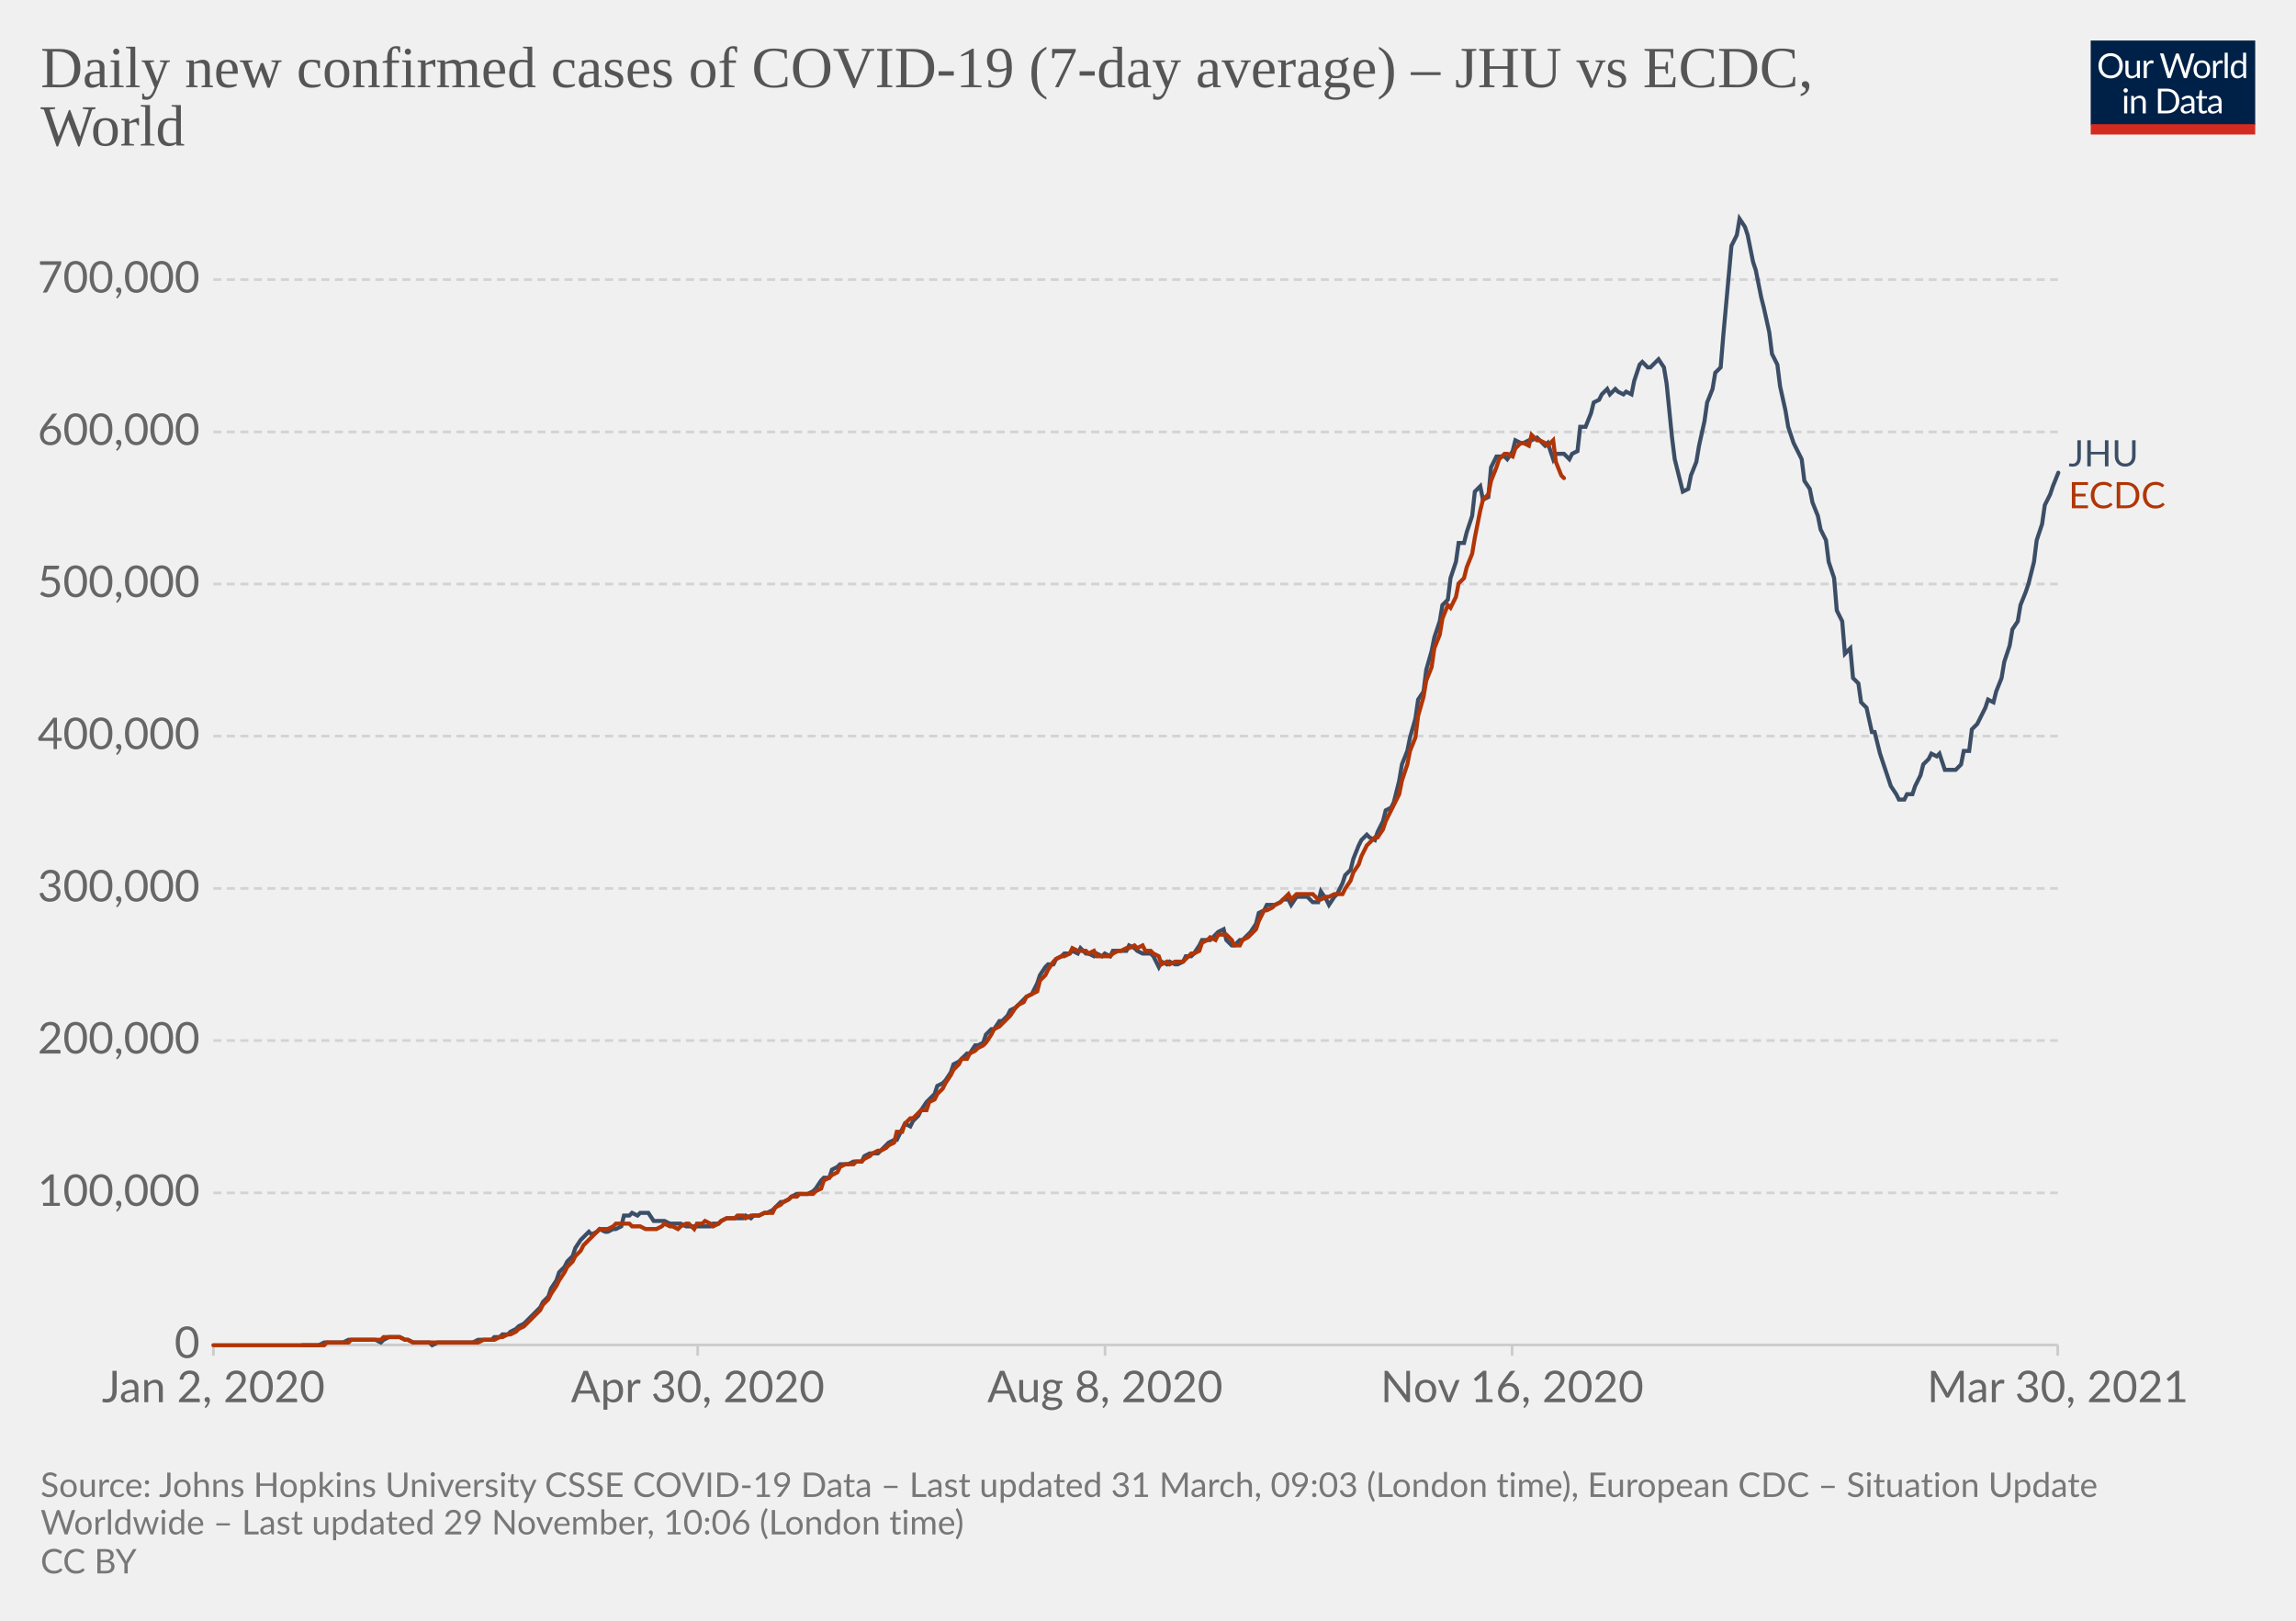
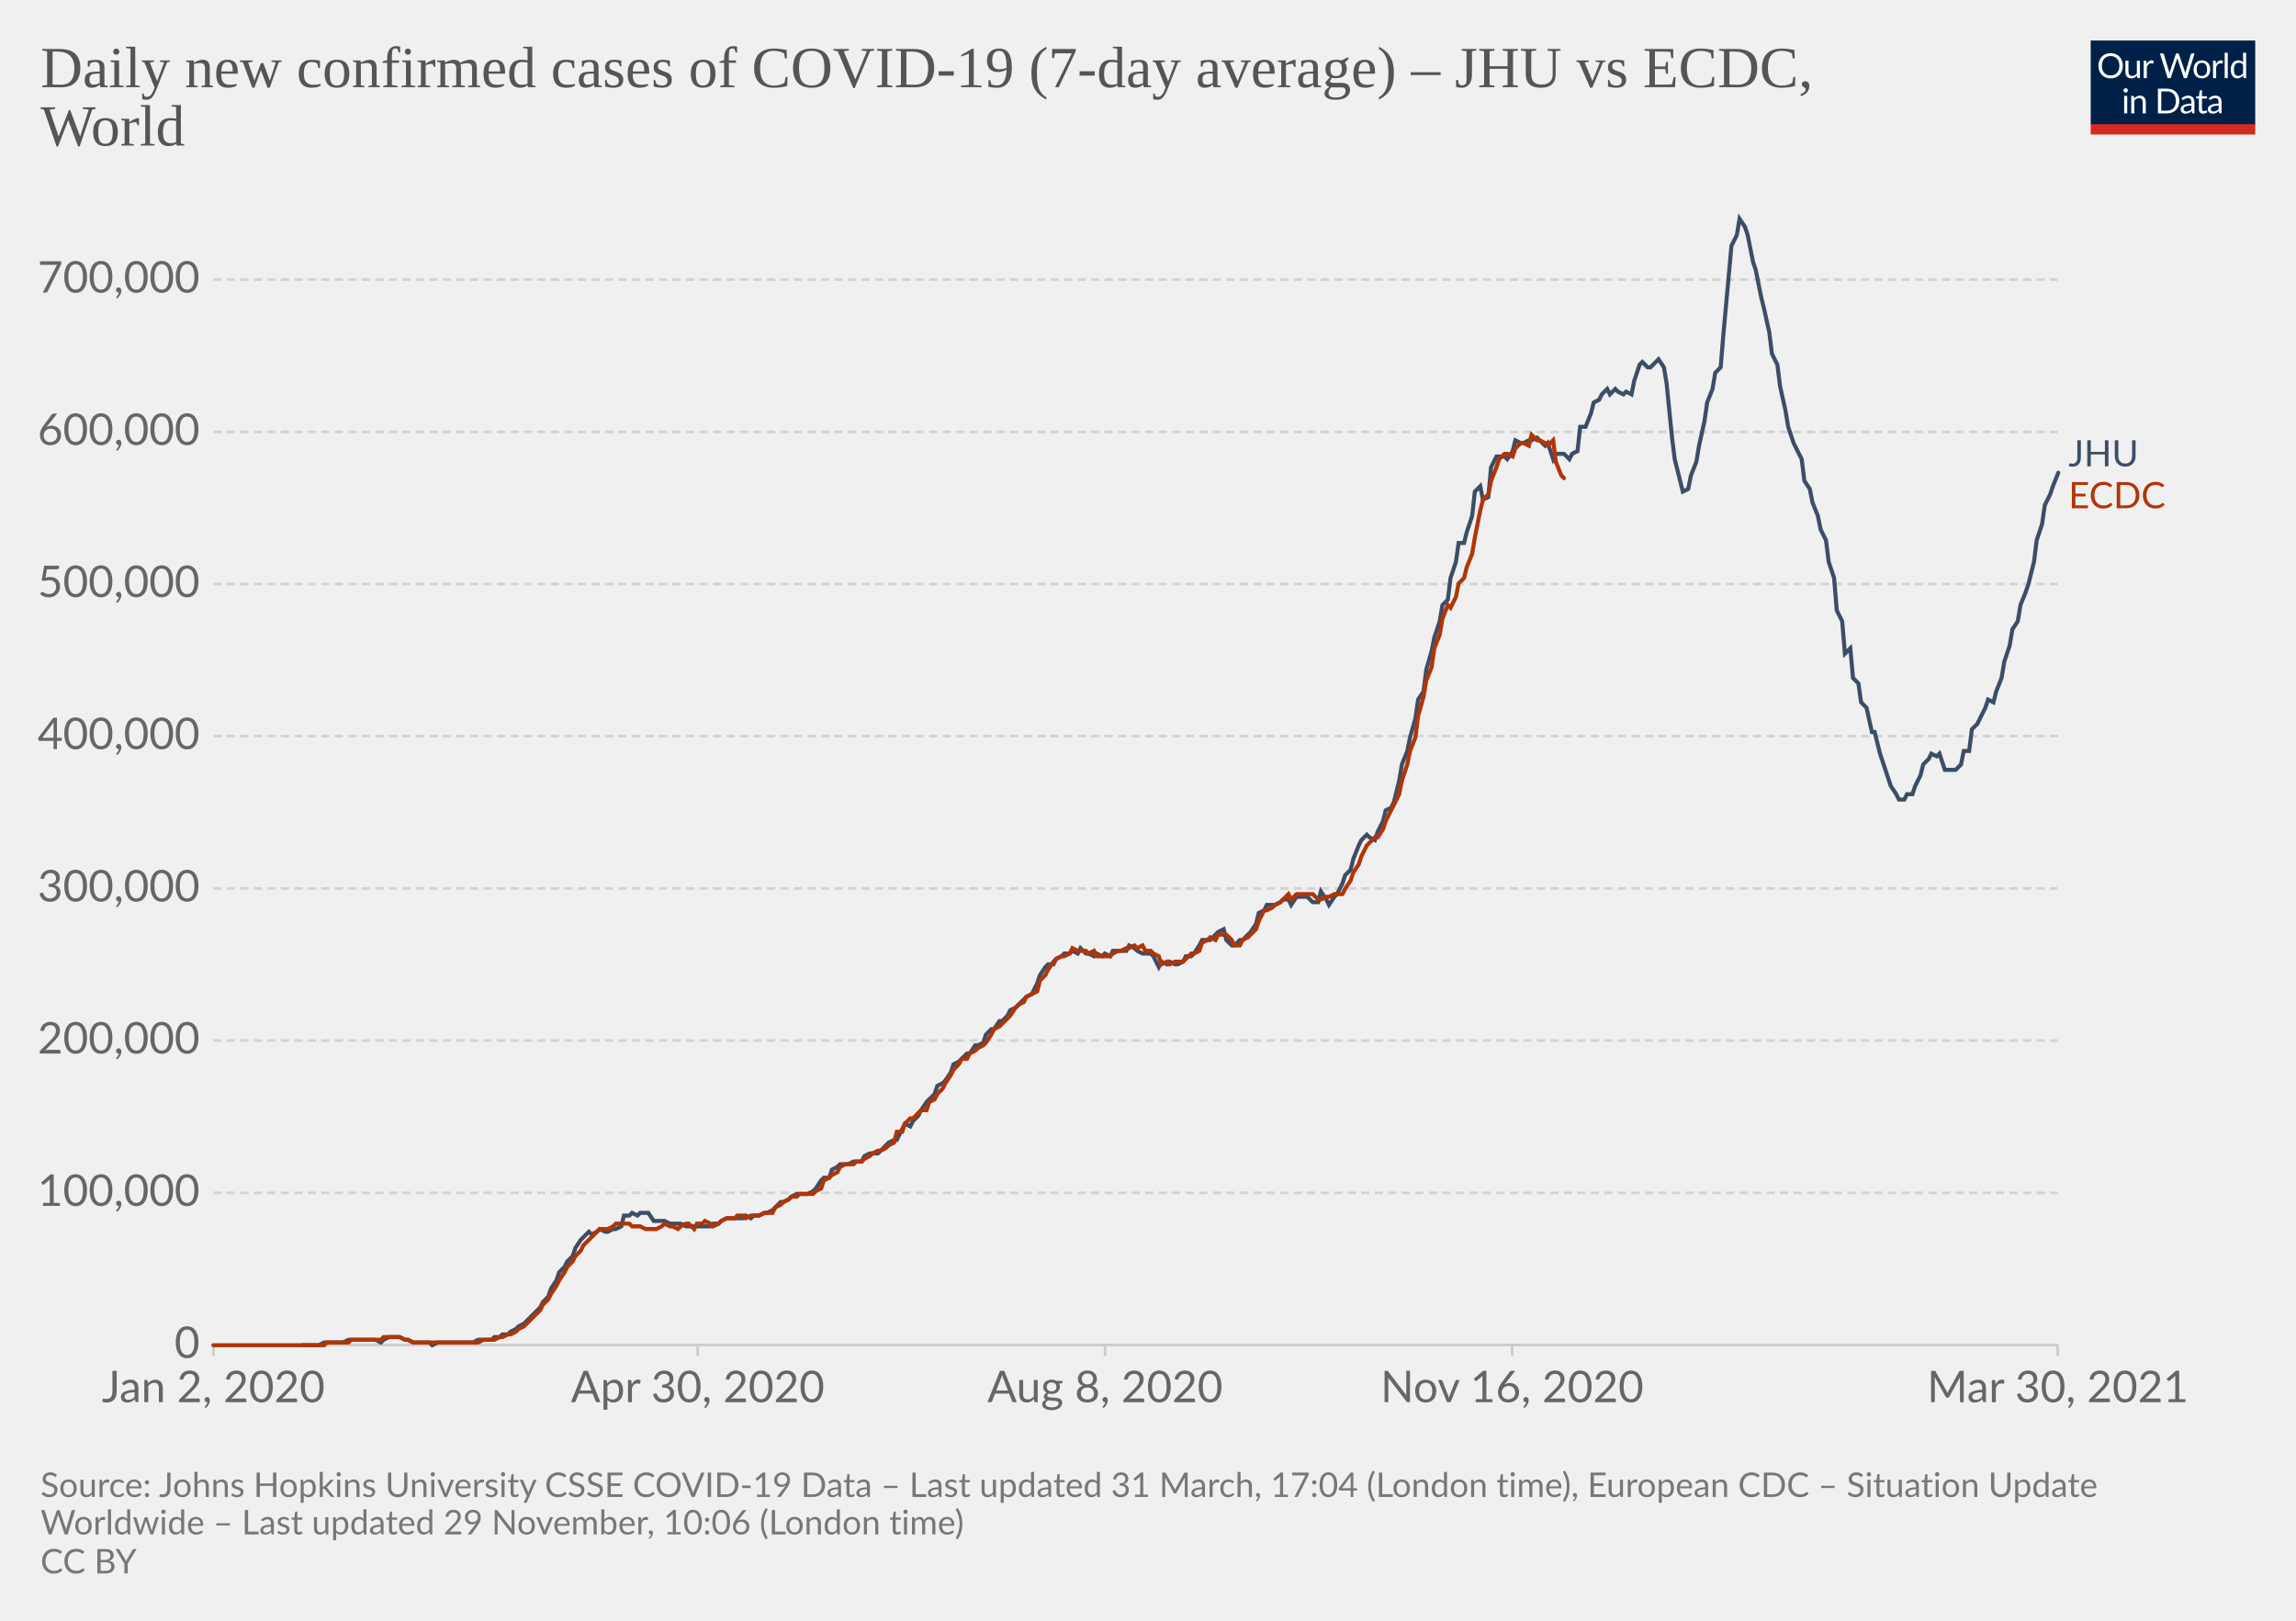
<svg xmlns="http://www.w3.org/2000/svg" version="1.1" style="background-color:#fff;-webkit-font-smoothing:antialiased" width="850" height="600" viewBox="0 0 850 600" font-family="Lato,'Helvetica Neue',Helvetica,Arial,sans-serif" font-size="18" text-rendering="optimizeLegibility">
  <g class="HeaderView">
    <g transform="matrix(.29 0 0 .29 774 15)">
      <svg className="owidLog" width="210" height="120" viewBox="0 0 210 120" fill="none">
        <g clip-path="url(#clip0)">
          <path d="M0 0h210v107.89H0V0z" fill="#002147" />
          <path d="M40.98 32.25c0 2.36-.38 4.53-1.12 6.51a14.26 14.26 0 01-8.1 8.4c-1.9.78-4.02 1.17-6.34 1.17a16.6 16.6 0 01-6.33-1.17 14.31 14.31 0 01-8.08-8.4 18.29 18.29 0 01-1.12-6.51c0-2.36.38-4.53 1.12-6.5.75-1.97 1.8-3.67 3.17-5.1a14.32 14.32 0 014.9-3.34c1.92-.8 4.03-1.19 6.34-1.19 2.32 0 4.43.4 6.34 1.19 1.92.8 3.56 1.9 4.93 3.34a14.87 14.87 0 013.17 5.1 18.1 18.1 0 011.12 6.5zm-4.38 0c0-1.94-.26-3.68-.8-5.22a10.91 10.91 0 00-2.24-3.89 9.68 9.68 0 00-3.52-2.46 11.95 11.95 0 00-4.62-.86c-1.68 0-3.21.28-4.6.86a9.88 9.88 0 00-3.54 2.46 10.91 10.91 0 00-2.24 3.9c-.53 1.53-.8 3.27-.8 5.2 0 1.94.27 3.68.8 5.22a11.17 11.17 0 002.24 3.9 10.01 10.01 0 003.55 2.44c1.38.56 2.9.83 4.6.83s3.24-.27 4.61-.83a9.8 9.8 0 003.52-2.44 11.17 11.17 0 002.25-3.9c.53-1.54.8-3.28.8-5.21zm26.22-6.54V48H60.5c-.56 0-.9-.27-1.05-.81l-.31-2.4a12.45 12.45 0 01-3.26 2.6c-1.2.64-2.58.96-4.13.96-1.22 0-2.3-.2-3.24-.6a6.52 6.52 0 01-2.33-1.7 7.37 7.37 0 01-1.43-2.67c-.3-1.04-.46-2.2-.46-3.45V25.7h3.91v14.22c0 1.68.38 2.99 1.15 3.91.77.93 1.96 1.39 3.54 1.39 1.16 0 2.24-.27 3.23-.82a10.42 10.42 0 002.8-2.28V25.7h3.91zm8.61 4.47a9.94 9.94 0 012.6-3.56 5.64 5.64 0 013.76-1.3c.47 0 .92.05 1.34.15.44.1.83.27 1.17.49l-.3 2.92c-.09.37-.3.55-.66.55-.2 0-.5-.04-.9-.13a6.21 6.21 0 00-3.24.18 4.23 4.23 0 00-1.47.92c-.42.4-.81.9-1.17 1.5-.33.58-.64 1.26-.92 2.02V48H67.7V25.71h2.25c.42 0 .72.08.88.25.16.16.27.44.33.83l.26 3.39zm61.16-13.7L122.75 48h-3.82l-7.99-24.05a21.95 21.95 0 01-.42-1.58 38.36 38.36 0 01-.44 1.58L102.05 48h-3.83L88.4 16.47h3.54c.38 0 .7.1.95.29.26.2.43.43.5.73l6.52 21.9.28 1.28.29 1.46.3-1.46.38-1.27 7.41-21.91c.1-.25.26-.48.51-.69.27-.22.58-.33.95-.33h1.23c.38 0 .69.1.92.29a1.77 1.77 0 01.53.73l7.4 21.9a28.4 28.4 0 01.68 2.62 29.52 29.52 0 01.52-2.61l6.54-21.91a1.31 1.31 0 01.48-.7c.27-.21.58-.32.95-.32h3.32zm9.35 8.88c1.63 0 3.1.27 4.4.82a9.43 9.43 0 015.46 5.94c.5 1.4.74 2.98.74 4.73 0 1.76-.25 3.34-.74 4.75a9.43 9.43 0 01-5.46 5.92c-1.3.52-2.77.79-4.4.79-1.64 0-3.12-.27-4.44-.8a9.42 9.42 0 01-3.35-2.3c-.92-1-1.63-2.2-2.13-3.61-.49-1.41-.73-3-.73-4.75s.24-3.33.73-4.73c.5-1.43 1.2-2.64 2.13-3.63a9.4 9.4 0 013.35-2.31c1.32-.55 2.8-.82 4.44-.82zm0 19.89c2.2 0 3.84-.73 4.93-2.2 1.08-1.48 1.63-3.54 1.63-6.18 0-2.66-.55-4.72-1.63-6.2-1.09-1.49-2.73-2.23-4.93-2.23-1.12 0-2.09.2-2.93.57a5.71 5.71 0 00-2.06 1.65 7.5 7.5 0 00-1.24 2.67c-.26 1.04-.4 2.22-.4 3.54 0 2.64.55 4.7 1.64 6.18 1.1 1.47 2.76 2.2 4.99 2.2zm17.97-15.07a9.94 9.94 0 012.6-3.56 5.64 5.64 0 013.76-1.3c.47 0 .91.05 1.34.15.44.1.83.27 1.16.49l-.28 2.92c-.09.37-.31.55-.66.55-.2 0-.5-.04-.9-.13a6.2 6.2 0 00-3.24.18 4.23 4.23 0 00-1.47.92c-.43.4-.82.9-1.17 1.5a13.1 13.1 0 00-.92 2.02V48h-3.94V25.71h2.24c.43 0 .72.08.88.25.17.16.28.44.33.83l.27 3.39zm15.04-14.59V48h-3.92V15.6h3.92zm19.55 15.43a6.22 6.22 0 00-2.38-2.05 6.7 6.7 0 00-2.86-.6c-2.07 0-3.66.75-4.77 2.23-1.12 1.48-1.68 3.6-1.68 6.33 0 1.46.13 2.7.38 3.74a7.29 7.29 0 001.1 2.56 4.35 4.35 0 001.78 1.45c.7.3 1.5.46 2.4.46 1.29 0 2.41-.3 3.36-.88a9.6 9.6 0 002.67-2.49V31.02zm3.91-15.43V48h-2.33c-.56 0-.9-.27-1.06-.81l-.35-2.71a12.13 12.13 0 01-3.25 2.77 8.28 8.28 0 01-4.23 1.06 7.31 7.31 0 01-6.14-2.9c-.73-.96-1.3-2.15-1.69-3.57a18.35 18.35 0 01.07-9.48 11.29 11.29 0 011.89-3.7 8.7 8.7 0 017.06-3.34 7.96 7.96 0 016.12 2.62V15.59h3.91zM46.61 70.71V93H42.7V70.71h3.91zm.84-7c0 .39-.08.75-.24 1.09a2.81 2.81 0 01-1.52 1.47 2.67 2.67 0 01-2.16 0 2.9 2.9 0 01-1.45-1.47 2.67 2.67 0 010-2.16c.15-.35.35-.65.6-.9.25-.27.53-.47.85-.62a2.67 2.67 0 012.16 0c.35.15.65.35.9.62.27.25.47.55.62.9.16.34.24.7.24 1.08zm7.97 10.24c.49-.54 1-1.04 1.54-1.48a9.85 9.85 0 013.66-1.84 8.96 8.96 0 015.43.35c.94.4 1.72.97 2.33 1.71a7.36 7.36 0 011.43 2.67c.32 1.04.49 2.19.49 3.45V93h-3.94V78.81c0-1.69-.4-3-1.17-3.92-.76-.93-1.93-1.4-3.5-1.4a6.6 6.6 0 00-3.25.83c-1 .56-1.92 1.31-2.77 2.27V93h-3.94V70.71h2.35c.56 0 .9.28 1.04.82l.3 2.42zm57.7 3.3c0 2.36-.37 4.5-1.11 6.44a14.3 14.3 0 01-3.17 4.98 14.1 14.1 0 01-4.93 3.2c-1.9.76-4.02 1.13-6.33 1.13H85.8V61.47h11.77c2.31 0 4.42.39 6.33 1.15a13.8 13.8 0 018.1 8.18 17.75 17.75 0 011.12 6.45zm-4.37 0c0-1.94-.26-3.67-.8-5.2a10.94 10.94 0 00-2.23-3.87 9.57 9.57 0 00-3.53-2.42 12.23 12.23 0 00-4.61-.83h-7.5v24.62h7.5c1.7 0 3.24-.28 4.61-.84a9.7 9.7 0 003.53-2.4 10.94 10.94 0 002.24-3.87c.53-1.53.8-3.26.8-5.2zm19.8 5.72c-1.8.06-3.34.2-4.62.44-1.26.22-2.3.51-3.1.88-.8.36-1.37.8-1.74 1.3-.35.5-.53 1.05-.53 1.67 0 .58.1 1.1.3 1.52a3 3 0 00.76 1.05c.34.27.73.46 1.17.6a6.13 6.13 0 001.45.17 7.28 7.28 0 003.5-.81 11.95 11.95 0 002.82-2.2v-4.62zm-12.65-9.11a12.73 12.73 0 013.98-2.66c1.43-.59 3-.88 4.73-.88 1.25 0 2.36.2 3.33.61a6.81 6.81 0 013.94 4.38c.33 1.04.5 2.19.5 3.43V93h-1.74a1.8 1.8 0 01-.88-.18c-.2-.13-.36-.38-.48-.74l-.44-2.12-1.72 1.46a9.48 9.48 0 01-3.74 1.7c-.69.15-1.46.23-2.3.23-.87 0-1.69-.12-2.45-.35a5.34 5.34 0 01-3.34-2.93 6.64 6.64 0 01-.49-2.64c0-.88.25-1.72.73-2.53a6.33 6.33 0 012.35-2.17c1.09-.63 2.5-1.15 4.25-1.54 1.75-.41 3.89-.65 6.42-.7v-1.75c0-1.73-.37-3.03-1.12-3.91-.75-.9-1.84-1.34-3.28-1.34-.97 0-1.78.12-2.44.37-.64.23-1.2.5-1.7.81l-1.23.82c-.33.23-.67.35-1 .35-.27 0-.5-.07-.69-.2a2.1 2.1 0 01-.48-.53l-.7-1.25zm27.67 19.5c-1.76 0-3.12-.5-4.07-1.48-.94-.98-1.41-2.4-1.41-4.25V74h-2.68a.9.9 0 01-.6-.2c-.16-.14-.24-.36-.24-.66v-1.56l3.65-.46.9-6.89a.9.9 0 01.29-.52.88.88 0 01.62-.22H142v7.67h6.44V74H142v13.38c0 .94.22 1.63.68 2.09.45.45 1.04.68 1.76.68a3.21 3.21 0 001.85-.53l.55-.35c.16-.12.3-.18.41-.18.2 0 .4.13.55.38l1.15 1.87a7.45 7.45 0 01-2.44 1.5 8.53 8.53 0 01-2.95.52zm19.68-10.4c-1.8.07-3.34.21-4.62.45-1.26.22-2.3.51-3.1.88-.8.36-1.37.8-1.74 1.3-.35.5-.53 1.05-.53 1.67 0 .58.1 1.1.3 1.52a2.9 2.9 0 00.76 1.05c.34.27.73.46 1.17.6a6.13 6.13 0 001.45.17 7.3 7.3 0 003.5-.81 12.04 12.04 0 002.82-2.2v-4.62zm-12.65-9.1a12.72 12.72 0 013.99-2.66c1.42-.59 3-.88 4.72-.88 1.25 0 2.36.2 3.33.61a6.81 6.81 0 013.94 4.38c.33 1.04.5 2.19.5 3.43V93h-1.74a1.8 1.8 0 01-.88-.18c-.2-.13-.36-.38-.48-.74l-.44-2.12-1.72 1.46a9.48 9.48 0 01-3.74 1.7c-.69.15-1.46.23-2.3.23-.87 0-1.69-.12-2.45-.35a5.33 5.33 0 01-3.34-2.93 6.62 6.62 0 01-.49-2.64c0-.88.25-1.72.73-2.53a6.33 6.33 0 012.35-2.17c1.09-.63 2.5-1.15 4.25-1.54a31.2 31.2 0 016.42-.7v-1.75c0-1.73-.37-3.03-1.12-3.91-.75-.9-1.84-1.34-3.28-1.34-.97 0-1.78.12-2.44.37-.64.23-1.2.5-1.7.81l-1.22.82c-.34.23-.68.35-1.02.35-.26 0-.49-.07-.68-.2a1.88 1.88 0 01-.48-.53l-.7-1.25zM40.98 32.25c0 2.36-.38 4.53-1.12 6.51a14.26 14.26 0 01-8.1 8.4c-1.9.78-4.02 1.17-6.34 1.17a16.6 16.6 0 01-6.33-1.17 14.31 14.31 0 01-8.08-8.4 18.29 18.29 0 01-1.12-6.51c0-2.36.38-4.53 1.12-6.5.75-1.97 1.8-3.67 3.17-5.1a14.32 14.32 0 014.9-3.34c1.92-.8 4.03-1.19 6.34-1.19 2.32 0 4.43.4 6.34 1.19 1.92.8 3.56 1.9 4.93 3.34a14.87 14.87 0 013.17 5.1 18.1 18.1 0 011.12 6.5zm-4.38 0c0-1.94-.26-3.68-.8-5.22a10.91 10.91 0 00-2.24-3.89 9.68 9.68 0 00-3.52-2.46 11.95 11.95 0 00-4.62-.86c-1.68 0-3.21.28-4.6.86a9.88 9.88 0 00-3.54 2.46 10.91 10.91 0 00-2.24 3.9c-.53 1.53-.8 3.27-.8 5.2 0 1.94.27 3.68.8 5.22a11.17 11.17 0 002.24 3.9 10.01 10.01 0 003.55 2.44c1.38.56 2.9.83 4.6.83s3.24-.27 4.61-.83a9.8 9.8 0 003.52-2.44 11.17 11.17 0 002.25-3.9c.53-1.54.8-3.28.8-5.21zm26.22-6.54V48H60.5c-.56 0-.9-.27-1.05-.81l-.31-2.4a12.45 12.45 0 01-3.26 2.6c-1.2.64-2.58.96-4.13.96-1.22 0-2.3-.2-3.24-.6a6.52 6.52 0 01-2.33-1.7 7.37 7.37 0 01-1.43-2.67c-.3-1.04-.46-2.2-.46-3.45V25.7h3.91v14.22c0 1.68.38 2.99 1.15 3.91.77.93 1.96 1.39 3.54 1.39 1.16 0 2.24-.27 3.23-.82a10.42 10.42 0 002.8-2.28V25.7h3.91zm8.61 4.47a9.94 9.94 0 012.6-3.56 5.64 5.64 0 013.76-1.3c.47 0 .92.05 1.34.15.44.1.83.27 1.17.49l-.3 2.92c-.09.37-.3.55-.66.55-.2 0-.5-.04-.9-.13a6.21 6.21 0 00-3.24.18 4.23 4.23 0 00-1.47.92c-.42.4-.81.9-1.17 1.5-.33.58-.64 1.26-.92 2.02V48H67.7V25.71h2.25c.42 0 .72.08.88.25.16.16.27.44.33.83l.26 3.39zm61.16-13.7L122.75 48h-3.82l-7.99-24.05a21.95 21.95 0 01-.42-1.58 38.36 38.36 0 01-.44 1.58L102.05 48h-3.83L88.4 16.47h3.54c.38 0 .7.1.95.29.26.2.43.43.5.73l6.52 21.9.28 1.28.29 1.46.3-1.46.38-1.27 7.41-21.91c.1-.25.26-.48.51-.69.27-.22.58-.33.95-.33h1.23c.38 0 .69.1.92.29a1.77 1.77 0 01.53.73l7.4 21.9a28.4 28.4 0 01.68 2.62 29.52 29.52 0 01.52-2.61l6.54-21.91a1.31 1.31 0 01.48-.7c.27-.21.58-.32.95-.32h3.32zm9.35 8.88c1.63 0 3.1.27 4.4.82a9.43 9.43 0 015.46 5.94c.5 1.4.74 2.98.74 4.73 0 1.76-.25 3.34-.74 4.75a9.43 9.43 0 01-5.46 5.92c-1.3.52-2.77.79-4.4.79-1.64 0-3.12-.27-4.44-.8a9.42 9.42 0 01-3.35-2.3c-.92-1-1.63-2.2-2.13-3.61-.49-1.41-.73-3-.73-4.75s.24-3.33.73-4.73c.5-1.43 1.2-2.64 2.13-3.63a9.4 9.4 0 013.35-2.31c1.32-.55 2.8-.82 4.44-.82zm0 19.89c2.2 0 3.84-.73 4.93-2.2 1.08-1.48 1.63-3.54 1.63-6.18 0-2.66-.55-4.72-1.63-6.2-1.09-1.49-2.73-2.23-4.93-2.23-1.12 0-2.09.2-2.93.57a5.71 5.71 0 00-2.06 1.65 7.5 7.5 0 00-1.24 2.67c-.26 1.04-.4 2.22-.4 3.54 0 2.64.55 4.7 1.64 6.18 1.1 1.47 2.76 2.2 4.99 2.2zm17.97-15.07a9.94 9.94 0 012.6-3.56 5.64 5.64 0 013.76-1.3c.47 0 .91.05 1.34.15.44.1.83.27 1.16.49l-.28 2.92c-.09.37-.31.55-.66.55-.2 0-.5-.04-.9-.13a6.2 6.2 0 00-3.24.18 4.23 4.23 0 00-1.47.92c-.43.4-.82.9-1.17 1.5a13.1 13.1 0 00-.92 2.02V48h-3.94V25.71h2.24c.43 0 .72.08.88.25.17.16.28.44.33.83l.27 3.39zm15.04-14.59V48h-3.92V15.6h3.92zm19.55 15.43a6.22 6.22 0 00-2.38-2.05 6.7 6.7 0 00-2.86-.6c-2.07 0-3.66.75-4.77 2.23-1.12 1.48-1.68 3.6-1.68 6.33 0 1.46.13 2.7.38 3.74a7.29 7.29 0 001.1 2.56 4.35 4.35 0 001.78 1.45c.7.3 1.5.46 2.4.46 1.29 0 2.41-.3 3.36-.88a9.6 9.6 0 002.67-2.49V31.02zm3.91-15.43V48h-2.33c-.56 0-.9-.27-1.06-.81l-.35-2.71a12.13 12.13 0 01-3.25 2.77 8.28 8.28 0 01-4.23 1.06 7.31 7.31 0 01-6.14-2.9c-.73-.96-1.3-2.15-1.69-3.57a18.35 18.35 0 01.07-9.48 11.29 11.29 0 011.89-3.7 8.7 8.7 0 017.06-3.34 7.96 7.96 0 016.12 2.62V15.59h3.91zM46.61 70.71V93H42.7V70.71h3.91zm.84-7c0 .39-.08.75-.24 1.09a2.81 2.81 0 01-1.52 1.47 2.67 2.67 0 01-2.16 0 2.9 2.9 0 01-1.45-1.47 2.67 2.67 0 010-2.16c.15-.35.35-.65.6-.9.25-.27.53-.47.85-.62a2.67 2.67 0 012.16 0c.35.15.65.35.9.62.27.25.47.55.62.9.16.34.24.7.24 1.08zm7.97 10.24c.49-.54 1-1.04 1.54-1.48a9.85 9.85 0 013.66-1.84 8.96 8.96 0 015.43.35c.94.4 1.72.97 2.33 1.71a7.36 7.36 0 011.43 2.67c.32 1.04.49 2.19.49 3.45V93h-3.94V78.81c0-1.69-.4-3-1.17-3.92-.76-.93-1.93-1.4-3.5-1.4a6.6 6.6 0 00-3.25.83c-1 .56-1.92 1.31-2.77 2.27V93h-3.94V70.71h2.35c.56 0 .9.28 1.04.82l.3 2.42zm57.7 3.3c0 2.36-.37 4.5-1.11 6.44a14.3 14.3 0 01-3.17 4.98 14.1 14.1 0 01-4.93 3.2c-1.9.76-4.02 1.13-6.33 1.13H85.8V61.47h11.77c2.31 0 4.42.39 6.33 1.15a13.8 13.8 0 018.1 8.18 17.75 17.75 0 011.12 6.45zm-4.37 0c0-1.94-.26-3.67-.8-5.2a10.94 10.94 0 00-2.23-3.87 9.57 9.57 0 00-3.53-2.42 12.23 12.23 0 00-4.61-.83h-7.5v24.62h7.5c1.7 0 3.24-.28 4.61-.84a9.7 9.7 0 003.53-2.4 10.94 10.94 0 002.24-3.87c.53-1.53.8-3.26.8-5.2zm19.8 5.72c-1.8.06-3.34.2-4.62.44-1.26.22-2.3.51-3.1.88-.8.36-1.37.8-1.74 1.3-.35.5-.53 1.05-.53 1.67 0 .58.1 1.1.3 1.52a3 3 0 00.76 1.05c.34.27.73.46 1.17.6a6.13 6.13 0 001.45.17 7.28 7.28 0 003.5-.81 11.95 11.95 0 002.82-2.2v-4.62zm-12.65-9.11a12.73 12.73 0 013.98-2.66c1.43-.59 3-.88 4.73-.88 1.25 0 2.36.2 3.33.61a6.81 6.81 0 013.94 4.38c.33 1.04.5 2.19.5 3.43V93h-1.74a1.8 1.8 0 01-.88-.18c-.2-.13-.36-.38-.48-.74l-.44-2.12-1.72 1.46a9.48 9.48 0 01-3.74 1.7c-.69.15-1.46.23-2.3.23-.87 0-1.69-.12-2.45-.35a5.34 5.34 0 01-3.34-2.93 6.64 6.64 0 01-.49-2.64c0-.88.25-1.72.73-2.53a6.33 6.33 0 012.35-2.17c1.09-.63 2.5-1.15 4.25-1.54 1.75-.41 3.89-.65 6.42-.7v-1.75c0-1.73-.37-3.03-1.12-3.91-.75-.9-1.84-1.34-3.28-1.34-.97 0-1.78.12-2.44.37-.64.23-1.2.5-1.7.81l-1.23.82c-.33.23-.67.35-1 .35-.27 0-.5-.07-.69-.2a2.1 2.1 0 01-.48-.53l-.7-1.25zm27.67 19.5c-1.76 0-3.12-.5-4.07-1.48-.94-.98-1.41-2.4-1.41-4.25V74h-2.68a.9.9 0 01-.6-.2c-.16-.14-.24-.36-.24-.66v-1.56l3.65-.46.9-6.89a.9.9 0 01.29-.52.88.88 0 01.62-.22H142v7.67h6.44V74H142v13.38c0 .94.22 1.63.68 2.09.45.45 1.04.68 1.76.68a3.21 3.21 0 001.85-.53l.55-.35c.16-.12.3-.18.41-.18.2 0 .4.13.55.38l1.15 1.87a7.45 7.45 0 01-2.44 1.5 8.53 8.53 0 01-2.95.52zm19.68-10.4c-1.8.07-3.34.21-4.62.45-1.26.22-2.3.51-3.1.88-.8.36-1.37.8-1.74 1.3-.35.5-.53 1.05-.53 1.67 0 .58.1 1.1.3 1.52a2.9 2.9 0 00.76 1.05c.34.27.73.46 1.17.6a6.13 6.13 0 001.45.17 7.3 7.3 0 003.5-.81 12.04 12.04 0 002.82-2.2v-4.62zm-12.65-9.1a12.72 12.72 0 013.99-2.66c1.42-.59 3-.88 4.72-.88 1.25 0 2.36.2 3.33.61a6.81 6.81 0 013.94 4.38c.33 1.04.5 2.19.5 3.43V93h-1.74a1.8 1.8 0 01-.88-.18c-.2-.13-.36-.38-.48-.74l-.44-2.12-1.72 1.46a9.48 9.48 0 01-3.74 1.7c-.69.15-1.46.23-2.3.23-.87 0-1.69-.12-2.45-.35a5.33 5.33 0 01-3.34-2.93 6.62 6.62 0 01-.49-2.64c0-.88.25-1.72.73-2.53a6.33 6.33 0 012.35-2.17c1.09-.63 2.5-1.15 4.25-1.54a31.2 31.2 0 016.42-.7v-1.75c0-1.73-.37-3.03-1.12-3.91-.75-.9-1.84-1.34-3.28-1.34-.97 0-1.78.12-2.44.37-.64.23-1.2.5-1.7.81l-1.22.82c-.34.23-.68.35-1.02.35-.26 0-.49-.07-.68-.2a1.88 1.88 0 01-.48-.53l-.7-1.25zM40.98 32.25c0 2.36-.38 4.53-1.12 6.51a14.26 14.26 0 01-8.1 8.4c-1.9.78-4.02 1.17-6.34 1.17a16.6 16.6 0 01-6.33-1.17 14.31 14.31 0 01-8.08-8.4 18.29 18.29 0 01-1.12-6.51c0-2.36.38-4.53 1.12-6.5.75-1.97 1.8-3.67 3.17-5.1a14.32 14.32 0 014.9-3.34c1.92-.8 4.03-1.19 6.34-1.19 2.32 0 4.43.4 6.34 1.19 1.92.8 3.56 1.9 4.93 3.34a14.87 14.87 0 013.17 5.1 18.1 18.1 0 011.12 6.5zm-4.38 0c0-1.94-.26-3.68-.8-5.22a10.91 10.91 0 00-2.24-3.89 9.68 9.68 0 00-3.52-2.46 11.95 11.95 0 00-4.62-.86c-1.68 0-3.21.28-4.6.86a9.88 9.88 0 00-3.54 2.46 10.91 10.91 0 00-2.24 3.9c-.53 1.53-.8 3.27-.8 5.2 0 1.94.27 3.68.8 5.22a11.17 11.17 0 002.24 3.9 10.01 10.01 0 003.55 2.44c1.38.56 2.9.83 4.6.83s3.24-.27 4.61-.83a9.8 9.8 0 003.52-2.44 11.17 11.17 0 002.25-3.9c.53-1.54.8-3.28.8-5.21zm26.22-6.54V48H60.5c-.56 0-.9-.27-1.05-.81l-.31-2.4a12.45 12.45 0 01-3.26 2.6c-1.2.64-2.58.96-4.13.96-1.22 0-2.3-.2-3.24-.6a6.52 6.52 0 01-2.33-1.7 7.37 7.37 0 01-1.43-2.67c-.3-1.04-.46-2.2-.46-3.45V25.7h3.91v14.22c0 1.68.38 2.99 1.15 3.91.77.93 1.96 1.39 3.54 1.39 1.16 0 2.24-.27 3.23-.82a10.42 10.42 0 002.8-2.28V25.7h3.91zm8.61 4.47a9.94 9.94 0 012.6-3.56 5.64 5.64 0 013.76-1.3c.47 0 .92.05 1.34.15.44.1.83.27 1.17.49l-.3 2.92c-.09.37-.3.55-.66.55-.2 0-.5-.04-.9-.13a6.21 6.21 0 00-3.24.18 4.23 4.23 0 00-1.47.92c-.42.4-.81.9-1.17 1.5-.33.58-.64 1.26-.92 2.02V48H67.7V25.71h2.25c.42 0 .72.08.88.25.16.16.27.44.33.83l.26 3.39zm61.16-13.7L122.75 48h-3.82l-7.99-24.05a21.95 21.95 0 01-.42-1.58 38.36 38.36 0 01-.44 1.58L102.05 48h-3.83L88.4 16.47h3.54c.38 0 .7.1.95.29.26.2.43.43.5.73l6.52 21.9.28 1.28.29 1.46.3-1.46.38-1.27 7.41-21.91c.1-.25.26-.48.51-.69.27-.22.58-.33.95-.33h1.23c.38 0 .69.1.92.29a1.77 1.77 0 01.53.73l7.4 21.9a28.4 28.4 0 01.68 2.62 29.52 29.52 0 01.52-2.61l6.54-21.91a1.31 1.31 0 01.48-.7c.27-.21.58-.32.95-.32h3.32zm9.35 8.88c1.63 0 3.1.27 4.4.82a9.43 9.43 0 015.46 5.94c.5 1.4.74 2.98.74 4.73 0 1.76-.25 3.34-.74 4.75a9.43 9.43 0 01-5.46 5.92c-1.3.52-2.77.79-4.4.79-1.64 0-3.12-.27-4.44-.8a9.42 9.42 0 01-3.35-2.3c-.92-1-1.63-2.2-2.13-3.61-.49-1.41-.73-3-.73-4.75s.24-3.33.73-4.73c.5-1.43 1.2-2.64 2.13-3.63a9.4 9.4 0 013.35-2.31c1.32-.55 2.8-.82 4.44-.82zm0 19.89c2.2 0 3.84-.73 4.93-2.2 1.08-1.48 1.63-3.54 1.63-6.18 0-2.66-.55-4.72-1.63-6.2-1.09-1.49-2.73-2.23-4.93-2.23-1.12 0-2.09.2-2.93.57a5.71 5.71 0 00-2.06 1.65 7.5 7.5 0 00-1.24 2.67c-.26 1.04-.4 2.22-.4 3.54 0 2.64.55 4.7 1.64 6.18 1.1 1.47 2.76 2.2 4.99 2.2zm17.97-15.07a9.94 9.94 0 012.6-3.56 5.64 5.64 0 013.76-1.3c.47 0 .91.05 1.34.15.44.1.83.27 1.16.49l-.28 2.92c-.09.37-.31.55-.66.55-.2 0-.5-.04-.9-.13a6.2 6.2 0 00-3.24.18 4.23 4.23 0 00-1.47.92c-.43.4-.82.9-1.17 1.5a13.1 13.1 0 00-.92 2.02V48h-3.94V25.71h2.24c.43 0 .72.08.88.25.17.16.28.44.33.83l.27 3.39zm15.04-14.59V48h-3.92V15.6h3.92zm19.55 15.43a6.22 6.22 0 00-2.38-2.05 6.7 6.7 0 00-2.86-.6c-2.07 0-3.66.75-4.77 2.23-1.12 1.48-1.68 3.6-1.68 6.33 0 1.46.13 2.7.38 3.74a7.29 7.29 0 001.1 2.56 4.35 4.35 0 001.78 1.45c.7.3 1.5.46 2.4.46 1.29 0 2.41-.3 3.36-.88a9.6 9.6 0 002.67-2.49V31.02zm3.91-15.43V48h-2.33c-.56 0-.9-.27-1.06-.81l-.35-2.71a12.13 12.13 0 01-3.25 2.77 8.28 8.28 0 01-4.23 1.06 7.31 7.31 0 01-6.14-2.9c-.73-.96-1.3-2.15-1.69-3.57a18.35 18.35 0 01.07-9.48 11.29 11.29 0 011.89-3.7 8.7 8.7 0 017.06-3.34 7.96 7.96 0 016.12 2.62V15.59h3.91zM46.61 70.71V93H42.7V70.71h3.91zm.84-7c0 .39-.08.75-.24 1.09a2.81 2.81 0 01-1.52 1.47 2.67 2.67 0 01-2.16 0 2.9 2.9 0 01-1.45-1.47 2.67 2.67 0 010-2.16c.15-.35.35-.65.6-.9.25-.27.53-.47.85-.62a2.67 2.67 0 012.16 0c.35.15.65.35.9.62.27.25.47.55.62.9.16.34.24.7.24 1.08zm7.97 10.24c.49-.54 1-1.04 1.54-1.48a9.85 9.85 0 013.66-1.84 8.96 8.96 0 015.43.35c.94.4 1.72.97 2.33 1.71a7.36 7.36 0 011.43 2.67c.32 1.04.49 2.19.49 3.45V93h-3.94V78.81c0-1.69-.4-3-1.17-3.92-.76-.93-1.93-1.4-3.5-1.4a6.6 6.6 0 00-3.25.83c-1 .56-1.92 1.31-2.77 2.27V93h-3.94V70.71h2.35c.56 0 .9.28 1.04.82l.3 2.42zm57.7 3.3c0 2.36-.37 4.5-1.11 6.44a14.3 14.3 0 01-3.17 4.98 14.1 14.1 0 01-4.93 3.2c-1.9.76-4.02 1.13-6.33 1.13H85.8V61.47h11.77c2.31 0 4.42.39 6.33 1.15a13.8 13.8 0 018.1 8.18 17.75 17.75 0 011.12 6.45zm-4.37 0c0-1.94-.26-3.67-.8-5.2a10.94 10.94 0 00-2.23-3.87 9.57 9.57 0 00-3.53-2.42 12.23 12.23 0 00-4.61-.83h-7.5v24.62h7.5c1.7 0 3.24-.28 4.61-.84a9.7 9.7 0 003.53-2.4 10.94 10.94 0 002.24-3.87c.53-1.53.8-3.26.8-5.2zm19.8 5.72c-1.8.06-3.34.2-4.62.44-1.26.22-2.3.51-3.1.88-.8.36-1.37.8-1.74 1.3-.35.5-.53 1.05-.53 1.67 0 .58.1 1.1.3 1.52a3 3 0 00.76 1.05c.34.27.73.46 1.17.6a6.13 6.13 0 001.45.17 7.28 7.28 0 003.5-.81 11.95 11.95 0 002.82-2.2v-4.62zm-12.65-9.11a12.73 12.73 0 013.98-2.66c1.43-.59 3-.88 4.73-.88 1.25 0 2.36.2 3.33.61a6.81 6.81 0 013.94 4.38c.33 1.04.5 2.19.5 3.43V93h-1.74a1.8 1.8 0 01-.88-.18c-.2-.13-.36-.38-.48-.74l-.44-2.12-1.72 1.46a9.48 9.48 0 01-3.74 1.7c-.69.15-1.46.23-2.3.23-.87 0-1.69-.12-2.45-.35a5.34 5.34 0 01-3.34-2.93 6.64 6.64 0 01-.49-2.64c0-.88.25-1.72.73-2.53a6.33 6.33 0 012.35-2.17c1.09-.63 2.5-1.15 4.25-1.54 1.75-.41 3.89-.65 6.42-.7v-1.75c0-1.73-.37-3.03-1.12-3.91-.75-.9-1.84-1.34-3.28-1.34-.97 0-1.78.12-2.44.37-.64.23-1.2.5-1.7.81l-1.23.82c-.33.23-.67.35-1 .35-.27 0-.5-.07-.69-.2a2.1 2.1 0 01-.48-.53l-.7-1.25zm27.67 19.5c-1.76 0-3.12-.5-4.07-1.48-.94-.98-1.41-2.4-1.41-4.25V74h-2.68a.9.9 0 01-.6-.2c-.16-.14-.24-.36-.24-.66v-1.56l3.65-.46.9-6.89a.9.9 0 01.29-.52.88.88 0 01.62-.22H142v7.67h6.44V74H142v13.38c0 .94.22 1.63.68 2.09.45.45 1.04.68 1.76.68a3.21 3.21 0 001.85-.53l.55-.35c.16-.12.3-.18.41-.18.2 0 .4.13.55.38l1.15 1.87a7.45 7.45 0 01-2.44 1.5 8.53 8.53 0 01-2.95.52zm19.68-10.4c-1.8.07-3.34.21-4.62.45-1.26.22-2.3.51-3.1.88-.8.36-1.37.8-1.74 1.3-.35.5-.53 1.05-.53 1.67 0 .58.1 1.1.3 1.52a2.9 2.9 0 00.76 1.05c.34.27.73.46 1.17.6a6.13 6.13 0 001.45.17 7.3 7.3 0 003.5-.81 12.04 12.04 0 002.82-2.2v-4.62zm-12.65-9.1a12.72 12.72 0 013.99-2.66c1.42-.59 3-.88 4.72-.88 1.25 0 2.36.2 3.33.61a6.81 6.81 0 013.94 4.38c.33 1.04.5 2.19.5 3.43V93h-1.74a1.8 1.8 0 01-.88-.18c-.2-.13-.36-.38-.48-.74l-.44-2.12-1.72 1.46a9.48 9.48 0 01-3.74 1.7c-.69.15-1.46.23-2.3.23-.87 0-1.69-.12-2.45-.35a5.33 5.33 0 01-3.34-2.93 6.62 6.62 0 01-.49-2.64c0-.88.25-1.72.73-2.53a6.33 6.33 0 012.35-2.17c1.09-.63 2.5-1.15 4.25-1.54a31.2 31.2 0 016.42-.7v-1.75c0-1.73-.37-3.03-1.12-3.91-.75-.9-1.84-1.34-3.28-1.34-.97 0-1.78.12-2.44.37-.64.23-1.2.5-1.7.81l-1.22.82c-.34.23-.68.35-1.02.35-.26 0-.49-.07-.68-.2a1.88 1.88 0 01-.48-.53l-.7-1.25z" fill="#fff" />
          <path fill="#D42B21" d="M0 106.79h210V120H0z" />
        </g>
        <defs>
          <clipPath id="clip0">
            <path fill="#fff" d="M0 0h210v120H0z" />
          </clipPath>
        </defs>
      </svg>
    </g>
    <a href="https://ourworldindata.org/grapher/daily-covid-cases-jhu-ecdc?country=~OWID_WRL" target="_blank" rel="noopener" font-family="&quot;Playfair Display&quot;,Georgia,&quot;Times New Roman&quot;,serif">
      <text font-size="21.6" x="15" y="32.3" fill="#555">
        <tspan x="15" y="32.28">Daily new confirmed cases of COVID-19 (7-day average) – JHU vs ECDC,</tspan>
        <tspan x="15" y="53.88">World</tspan>
      </text>
    </a>
  </g>
  <g class="LineChart">
    <defs>
      <clipPath id="a">
        <path d="M68.97 63.2h830V939h-830z" />
      </clipPath>
    </defs>
    <g class="DualAxisView">
      <g class="HorizontalAxis">
        <path stroke="#ccc" d="M79 497.9v4M258.3 497.9v4M409.1 497.9v4M559.8 497.9v4M761.8 497.9v4" />
        <text x="79" y="519.1" fill="#666" text-anchor="middle" font-size="16.2">Jan 2, 2020</text>
        <text x="258.3" y="519.1" fill="#666" text-anchor="middle" font-size="16.2">Apr 30, 2020</text>
        <text x="409.1" y="519.1" fill="#666" text-anchor="middle" font-size="16.2">Aug 8, 2020</text>
        <text x="559.8" y="519.1" fill="#666" text-anchor="middle" font-size="16.2">Nov 16, 2020</text>
        <text x="761.8" y="519.1" fill="#666" text-anchor="middle" font-size="16.2">Mar 30, 2021</text>
      </g>
      <g class="VerticalAxis" fill="#666" dominant-baseline="middle" text-anchor="end" font-size="16.2">
        <text x="73.97" y="497.9">0</text>
        <text x="73.97" y="441.6">100,000</text>
        <text x="73.97" y="385.2">200,000</text>
        <text x="73.97" y="328.9">300,000</text>
        <text x="73.97" y="272.5">400,000</text>
        <text x="73.97" y="216.2">500,000</text>
        <text x="73.97" y="159.9">600,000</text>
        <text x="73.97" y="103.5">700,000</text>
      </g>
      <g class="AxisGridLines horizontalLines">
        <path stroke="#ccc" d="M78.97 497.9h682.82" />
        <path stroke="#d3d3d3" stroke-dasharray="3,2" d="M78.97 441.6h682.82M78.97 385.2h682.82M78.97 328.9h682.82M78.97 272.5h682.82M78.97 216.2h682.82M78.97 159.9h682.82M78.97 103.5h682.82" />
      </g>
    </g>
    <g clip-path="url(#a)">
      <g class="LineLabels" cursor="default">
        <g class="legendMark">
          <text font-size="13.5" x="765.8" y="172.7" fill="#3C4E66">
            <tspan x="765.79" y="172.65">JHU</tspan>
          </text>
        </g>
        <g class="legendMark">
          <text font-size="13.5" x="765.8" y="188.2" fill="#B13507">
            <tspan x="765.79" y="188.15">ECDC</tspan>
          </text>
        </g>
      </g>
      <g class="Lines">
        <g>
          <path stroke-linecap="round" stroke="#ddd" d="M112 498h6l2-1h7l2-1h10l2 1 1-1 2-1h4l2 1h1l2 1h6l1 1 2-1h13l2-1h5l1-1h2l1-1h2l1-1 2-1 1-1 2-1 1-1 2-2 1-1 2-2 1-2 2-2 1-3 2-3 1-3 2-2 1-2 2-2 1-3 2-3 1-1 2-2 1 1 2-1 1-1 2 1h1l2-1h1l2-1 1-4h2l1-1 2 1 1-1h3l2 3h4l2 1h4l2 1h9l1-1h2l1-1 2-1h6l1-1 2 1 1-1h2l2-1h1l2-1 1-1 2-2h1l2-1 1-1 2-1h4l2-1 1-1 2-3 1-1h2l1-3 2-1 1-1h3l2-1h3l1-2 2-1h3l1-1 2-2 1-1 2-1h1l2-4 1-2 2 1 1-2 2-2 1-2 2-3 1-1 2-2 1-3 2-1 1-1 2-3 1-3 2-1 1-1 2-2h1l2-3h1l2-1 1-3 2-2h1l2-3h1l2-2 1-2 2-1 1-1 2-2 1-1 2-1 2-4 1-3 2-3 1-1h2l1-2 2-1 1-1h2l1-1 2 1 1-2 2 2h1l2 1 1-1 2 1 1-1 2 1 1-2h5l1-2 2 1 1 1 2 1h3l1 1 2 4 1-2 2 1 1-1 2 1h1l2-1 1-2h2l1-1 2-3 1-2h3l2-2 1-1 2-1 1 4 2 2h1l2-2h1l2-2 1-1 2-3 1-4 2-1 1-2h3l2-1 1-1h2l1 2 2-3h4l2 2h2l1-4 2 3 1 2 2-3 1-1 2-4 1-3 2-2 1-4 2-5 1-2 2-2 1 1 2 1 1-3 2-4 1-4 2-1 1-2 2-8 1-6 2-5 1-5 2-7 1-7 2-3 1-8 2-7 1-5 2-6 1-6 2-2 1-8 2-6 1-7h2l1-4 2-6 1-9 2-2 1 5 2-1 1-11 2-4h3l1 1 2-3 1-4 2 1h1l2-1h1l2-1 1 1 2 2 1-1 2 6 1-2h3l2 2 1-2 2-1 1-9h2l2-5 1-4 2-1 1-2 2-2 1 2 2-2 1 1 2 1 1-1 2 1 1-5 2-6 1-1 2 2h1l2-2 1-1 2 3 1 6 2 20 1 8 2 8 1 4 2-1 1-5 2-5 1-6 2-9 1-7 2-5 1-6 2-2 1-12 2-22 1-11 2-4 1-6 2 3 1 3 2 10 1 3 2 10 1 4 2 9 1 8 2 4 1 8 2 9 1 6 2 6 1 2 2 4 1 8 2 3 1 5 2 5 1 5 2 4 1 8 2 6 1 12 2 4 1 12 2-2 1 11 2 2 1 7 2 2 2 9h1l2 8 1 3 2 6 1 3 2 3 1 2h2l1-2h2l1-3 2-4 1-4 2-2 1-2 2 1 1-1 2 6h4l2-2 1-5h2l1-8 2-2 1-2 2-4 1-3 2 1 1-4 2-5 1-6 2-6 1-6 2-3 1-6 2-5 1-3 2-8 1-8 2-6 1-7 2-4 1-3 2-5" fill="none" stroke-width="1" />
        </g>
        <g>
          <path stroke-linecap="round" stroke="#ddd" d="M79 498h41l1-1h8l1-1h11l1-1h6l2 1h1l2 1h24l2-1h4l2-1h1l2-1h1l2-1 1-1 2-1 1-1 2-2 1-1 2-2 1-2 2-2 1-2 2-3 1-2 2-3 1-2 2-2 1-2 2-2 1-2 2-2 1-1 2-2 1-1h3l2-1 1-1h5l1 1h3l2 1h4l2-1 1-1 2 1h1l2 1 1-1 2-1h1l2 2 1-2h2l1-1 2 1 1 1 2-1 1-1 2-1h3l1-1h2l1 1 2-1h3l2-1h3l1-2 2-1 1-1 2-1 1-1h2l1-1h5l1-1 2-1 1-3 2-1 1-1 2-1 1-2 2-1h3l1-1h2l1-1 2-1 1-1 2-1h1l2-1 1-1 2-1 1-4h2l1-3 2-2h1l2-2 1-1h2l1-3 2-1 1-2 2-2 1-2 2-3 1-2 2-2 1-2h2l1-2 2-1 1-1 2-1 1-1 2-3 1-2 2-1 1-1 2-2 1-1 2-3 1-1 2-1 1-2 2-1 2-1 1-4 2-2 1-2 2-3 1-1 2-1h1l2-1 1-2 2 1h3l1 1 2-1 1 2h5l1-1 2-1h1l2-1h1l2-1 1 1 2-1 1 2h2l1 1 2 1 1 3 2-1 1 1 2-1h3l1-1 2-2h1l2-1 1-3 2-1 1-1 2 1 1-2h3l2 2 1 2h2l1-2 2-1 1-1 2-2 1-3 2-4h1l2-1 1-1 2-1 1-1 2-2 1 2 2-2h6l2 2h1l2-1h1l2-1h3l1-2 2-3 1-3 2-3 1-3 2-4 1-1 2-2h1l2-3 1-3 2-4 1-2 2-4 1-5 2-6 1-5 2-5 1-8 2-7 1-6 2-5 1-7 2-5 1-6 2-5 1 1 2-4 1-5 2-2 1-4 2-5 1-6 2-10 1-4 2-2 1-5 2-5 1-3 2-2h1l2 1 1-3 2-2h1l2 1 1-4 2 2h1l2 1 1 1 2-2 1 8 2 5 1 1" fill="none" stroke-width="1" />
        </g>
        <g>
          <path stroke="#3C4E66" stroke-linecap="round" d="M112 498h6l2-1h7l2-1h10l2 1 1-1 2-1h4l2 1h1l2 1h6l1 1 2-1h13l2-1h5l1-1h2l1-1h2l1-1 2-1 1-1 2-1 1-1 2-2 1-1 2-2 1-2 2-2 1-3 2-3 1-3 2-2 1-2 2-2 1-3 2-3 1-1 2-2 1 1 2-1 1-1 2 1h1l2-1h1l2-1 1-4h2l1-1 2 1 1-1h3l2 3h4l2 1h4l2 1h9l1-1h2l1-1 2-1h6l1-1 2 1 1-1h2l2-1h1l2-1 1-1 2-2h1l2-1 1-1 2-1h4l2-1 1-1 2-3 1-1h2l1-3 2-1 1-1h3l2-1h3l1-2 2-1h3l1-1 2-2 1-1 2-1h1l2-4 1-2 2 1 1-2 2-2 1-2 2-3 1-1 2-2 1-3 2-1 1-1 2-3 1-3 2-1 1-1 2-2h1l2-3h1l2-1 1-3 2-2h1l2-3h1l2-2 1-2 2-1 1-1 2-2 1-1 2-1 2-4 1-3 2-3 1-1h2l1-2 2-1 1-1h2l1-1 2 1 1-2 2 2h1l2 1 1-1 2 1 1-1 2 1 1-2h5l1-2 2 1 1 1 2 1h3l1 1 2 4 1-2 2 1 1-1 2 1h1l2-1 1-2h2l1-1 2-3 1-2h3l2-2 1-1 2-1 1 4 2 2h1l2-2h1l2-2 1-1 2-3 1-4 2-1 1-2h3l2-1 1-1h2l1 2 2-3h4l2 2h2l1-4 2 3 1 2 2-3 1-1 2-4 1-3 2-2 1-4 2-5 1-2 2-2 1 1 2 1 1-3 2-4 1-4 2-1 1-2 2-8 1-6 2-5 1-5 2-7 1-7 2-3 1-8 2-7 1-5 2-6 1-6 2-2 1-8 2-6 1-7h2l1-4 2-6 1-9 2-2 1 5 2-1 1-11 2-4h3l1 1 2-3 1-4 2 1h1l2-1h1l2-1 1 1 2 2 1-1 2 6 1-2h3l2 2 1-2 2-1 1-9h2l2-5 1-4 2-1 1-2 2-2 1 2 2-2 1 1 2 1 1-1 2 1 1-5 2-6 1-1 2 2h1l2-2 1-1 2 3 1 6 2 20 1 8 2 8 1 4 2-1 1-5 2-5 1-6 2-9 1-7 2-5 1-6 2-2 1-12 2-22 1-11 2-4 1-6 2 3 1 3 2 10 1 3 2 10 1 4 2 9 1 8 2 4 1 8 2 9 1 6 2 6 1 2 2 4 1 8 2 3 1 5 2 5 1 5 2 4 1 8 2 6 1 12 2 4 1 12 2-2 1 11 2 2 1 7 2 2 2 9h1l2 8 1 3 2 6 1 3 2 3 1 2h2l1-2h2l1-3 2-4 1-4 2-2 1-2 2 1 1-1 2 6h4l2-2 1-5h2l1-8 2-2 1-2 2-4 1-3 2 1 1-4 2-5 1-6 2-6 1-6 2-3 1-6 2-5 1-3 2-8 1-8 2-6 1-7 2-4 1-3 2-5" fill="none" stroke-width="1.5" />
        </g>
        <g>
          <path stroke="#B13507" stroke-linecap="round" d="M79 498h41l1-1h8l1-1h11l1-1h6l2 1h1l2 1h24l2-1h4l2-1h1l2-1h1l2-1 1-1 2-1 1-1 2-2 1-1 2-2 1-2 2-2 1-2 2-3 1-2 2-3 1-2 2-2 1-2 2-2 1-2 2-2 1-1 2-2 1-1h3l2-1 1-1h5l1 1h3l2 1h4l2-1 1-1 2 1h1l2 1 1-1 2-1h1l2 2 1-2h2l1-1 2 1 1 1 2-1 1-1 2-1h3l1-1h2l1 1 2-1h3l2-1h3l1-2 2-1 1-1 2-1 1-1h2l1-1h5l1-1 2-1 1-3 2-1 1-1 2-1 1-2 2-1h3l1-1h2l1-1 2-1 1-1 2-1h1l2-1 1-1 2-1 1-4h2l1-3 2-2h1l2-2 1-1h2l1-3 2-1 1-2 2-2 1-2 2-3 1-2 2-2 1-2h2l1-2 2-1 1-1 2-1 1-1 2-3 1-2 2-1 1-1 2-2 1-1 2-3 1-1 2-1 1-2 2-1 2-1 1-4 2-2 1-2 2-3 1-1 2-1h1l2-1 1-2 2 1h3l1 1 2-1 1 2h5l1-1 2-1h1l2-1h1l2-1 1 1 2-1 1 2h2l1 1 2 1 1 3 2-1 1 1 2-1h3l1-1 2-2h1l2-1 1-3 2-1 1-1 2 1 1-2h3l2 2 1 2h2l1-2 2-1 1-1 2-2 1-3 2-4h1l2-1 1-1 2-1 1-1 2-2 1 2 2-2h6l2 2h1l2-1h1l2-1h3l1-2 2-3 1-3 2-3 1-3 2-4 1-1 2-2h1l2-3 1-3 2-4 1-2 2-4 1-5 2-6 1-5 2-5 1-8 2-7 1-6 2-5 1-7 2-5 1-6 2-5 1 1 2-4 1-5 2-2 1-4 2-5 1-6 2-10 1-4 2-2 1-5 2-5 1-3 2-2h1l2 1 1-3 2-2h1l2 1 1-4 2 2h1l2 1 1 1 2-2 1 8 2 5 1 1" fill="none" stroke-width="1.5" />
        </g>
      </g>
    </g>
  </g>
  <g class="SourcesFooter" fill="#777">
    <g fill="#777">
      <text font-size="12.6" x="15" y="554.2">
-         <tspan x="15" y="554.18">Source: Johns Hopkins University CSSE COVID-19 Data – Last updated 31 March, 09:03 (London time), European CDC – Situation Update</tspan>
+         <tspan x="15" y="554.18">Source: Johns Hopkins University CSSE COVID-19 Data – Last updated 31 March, 17:04 (London time), European CDC – Situation Update</tspan>
        <tspan x="15" y="568.04">Worldwide – Last updated 29 November, 10:06 (London time)</tspan>
      </text>
    </g>
    <text font-size="12.6" x="15" y="582.5">
      <tspan x="15" y="582.48">
        <a class="cclogo" href="http://creativecommons.org/licenses/by/4.0/deed.en_US" target="_blank" fill="#777">CC BY</a>
      </tspan>
    </text>
  </g>
</svg>
